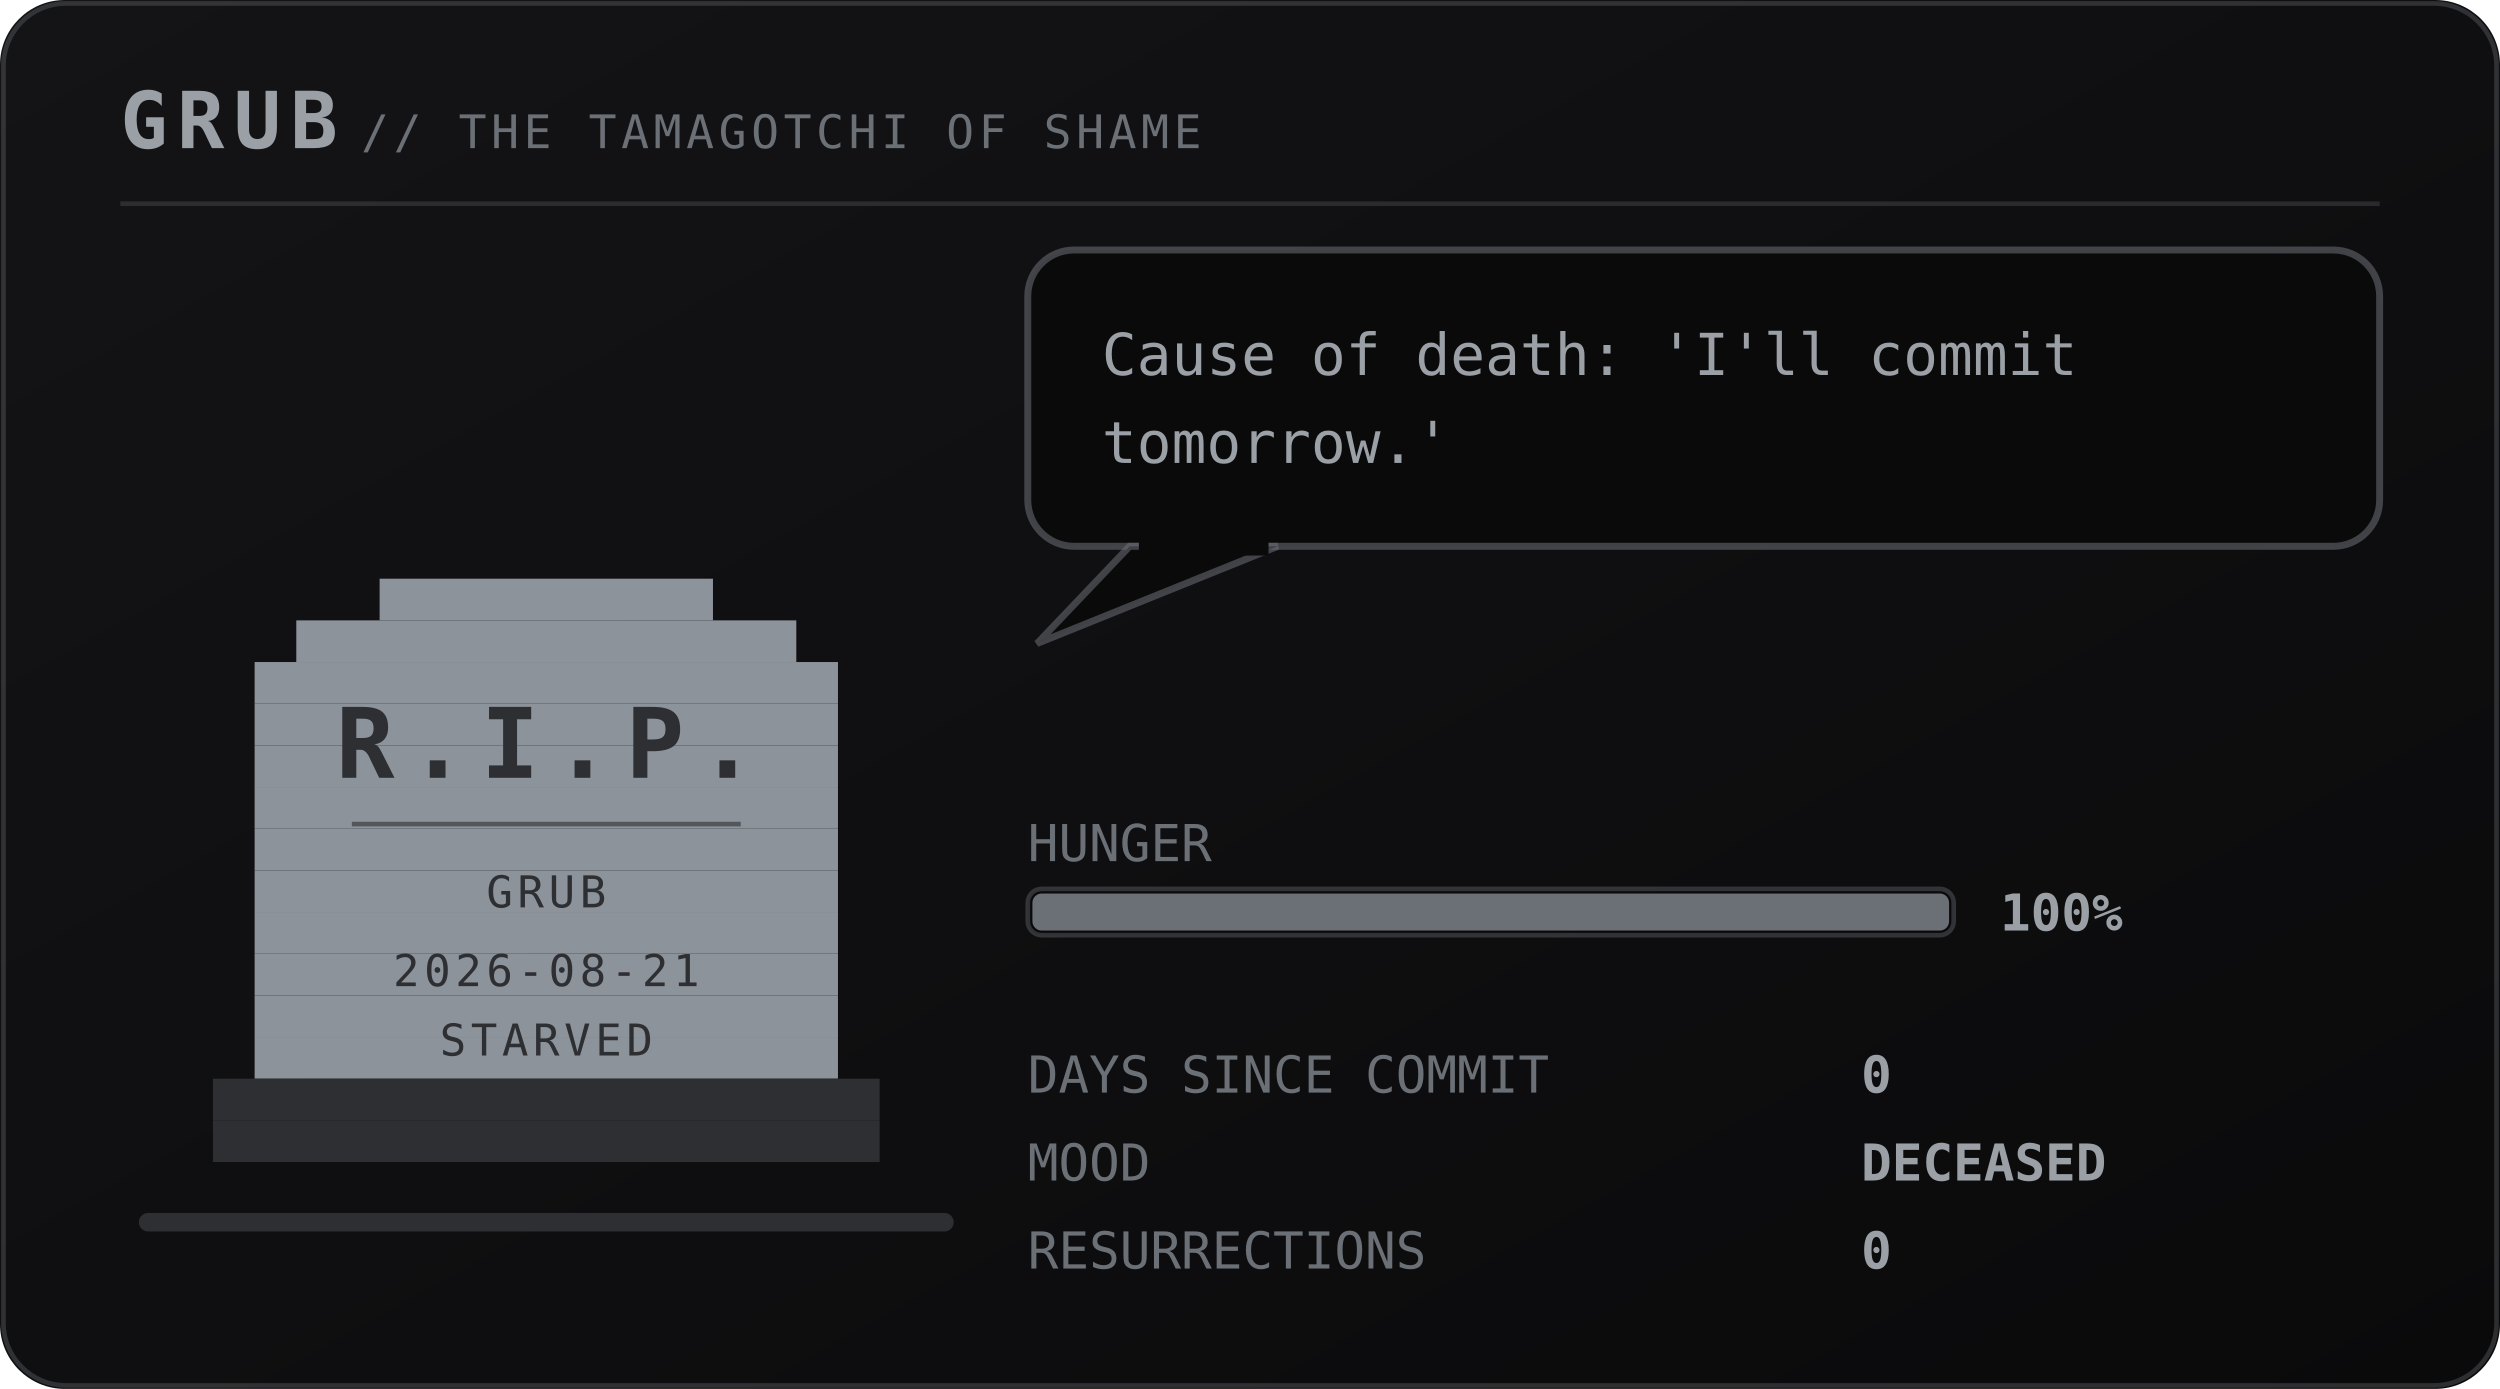
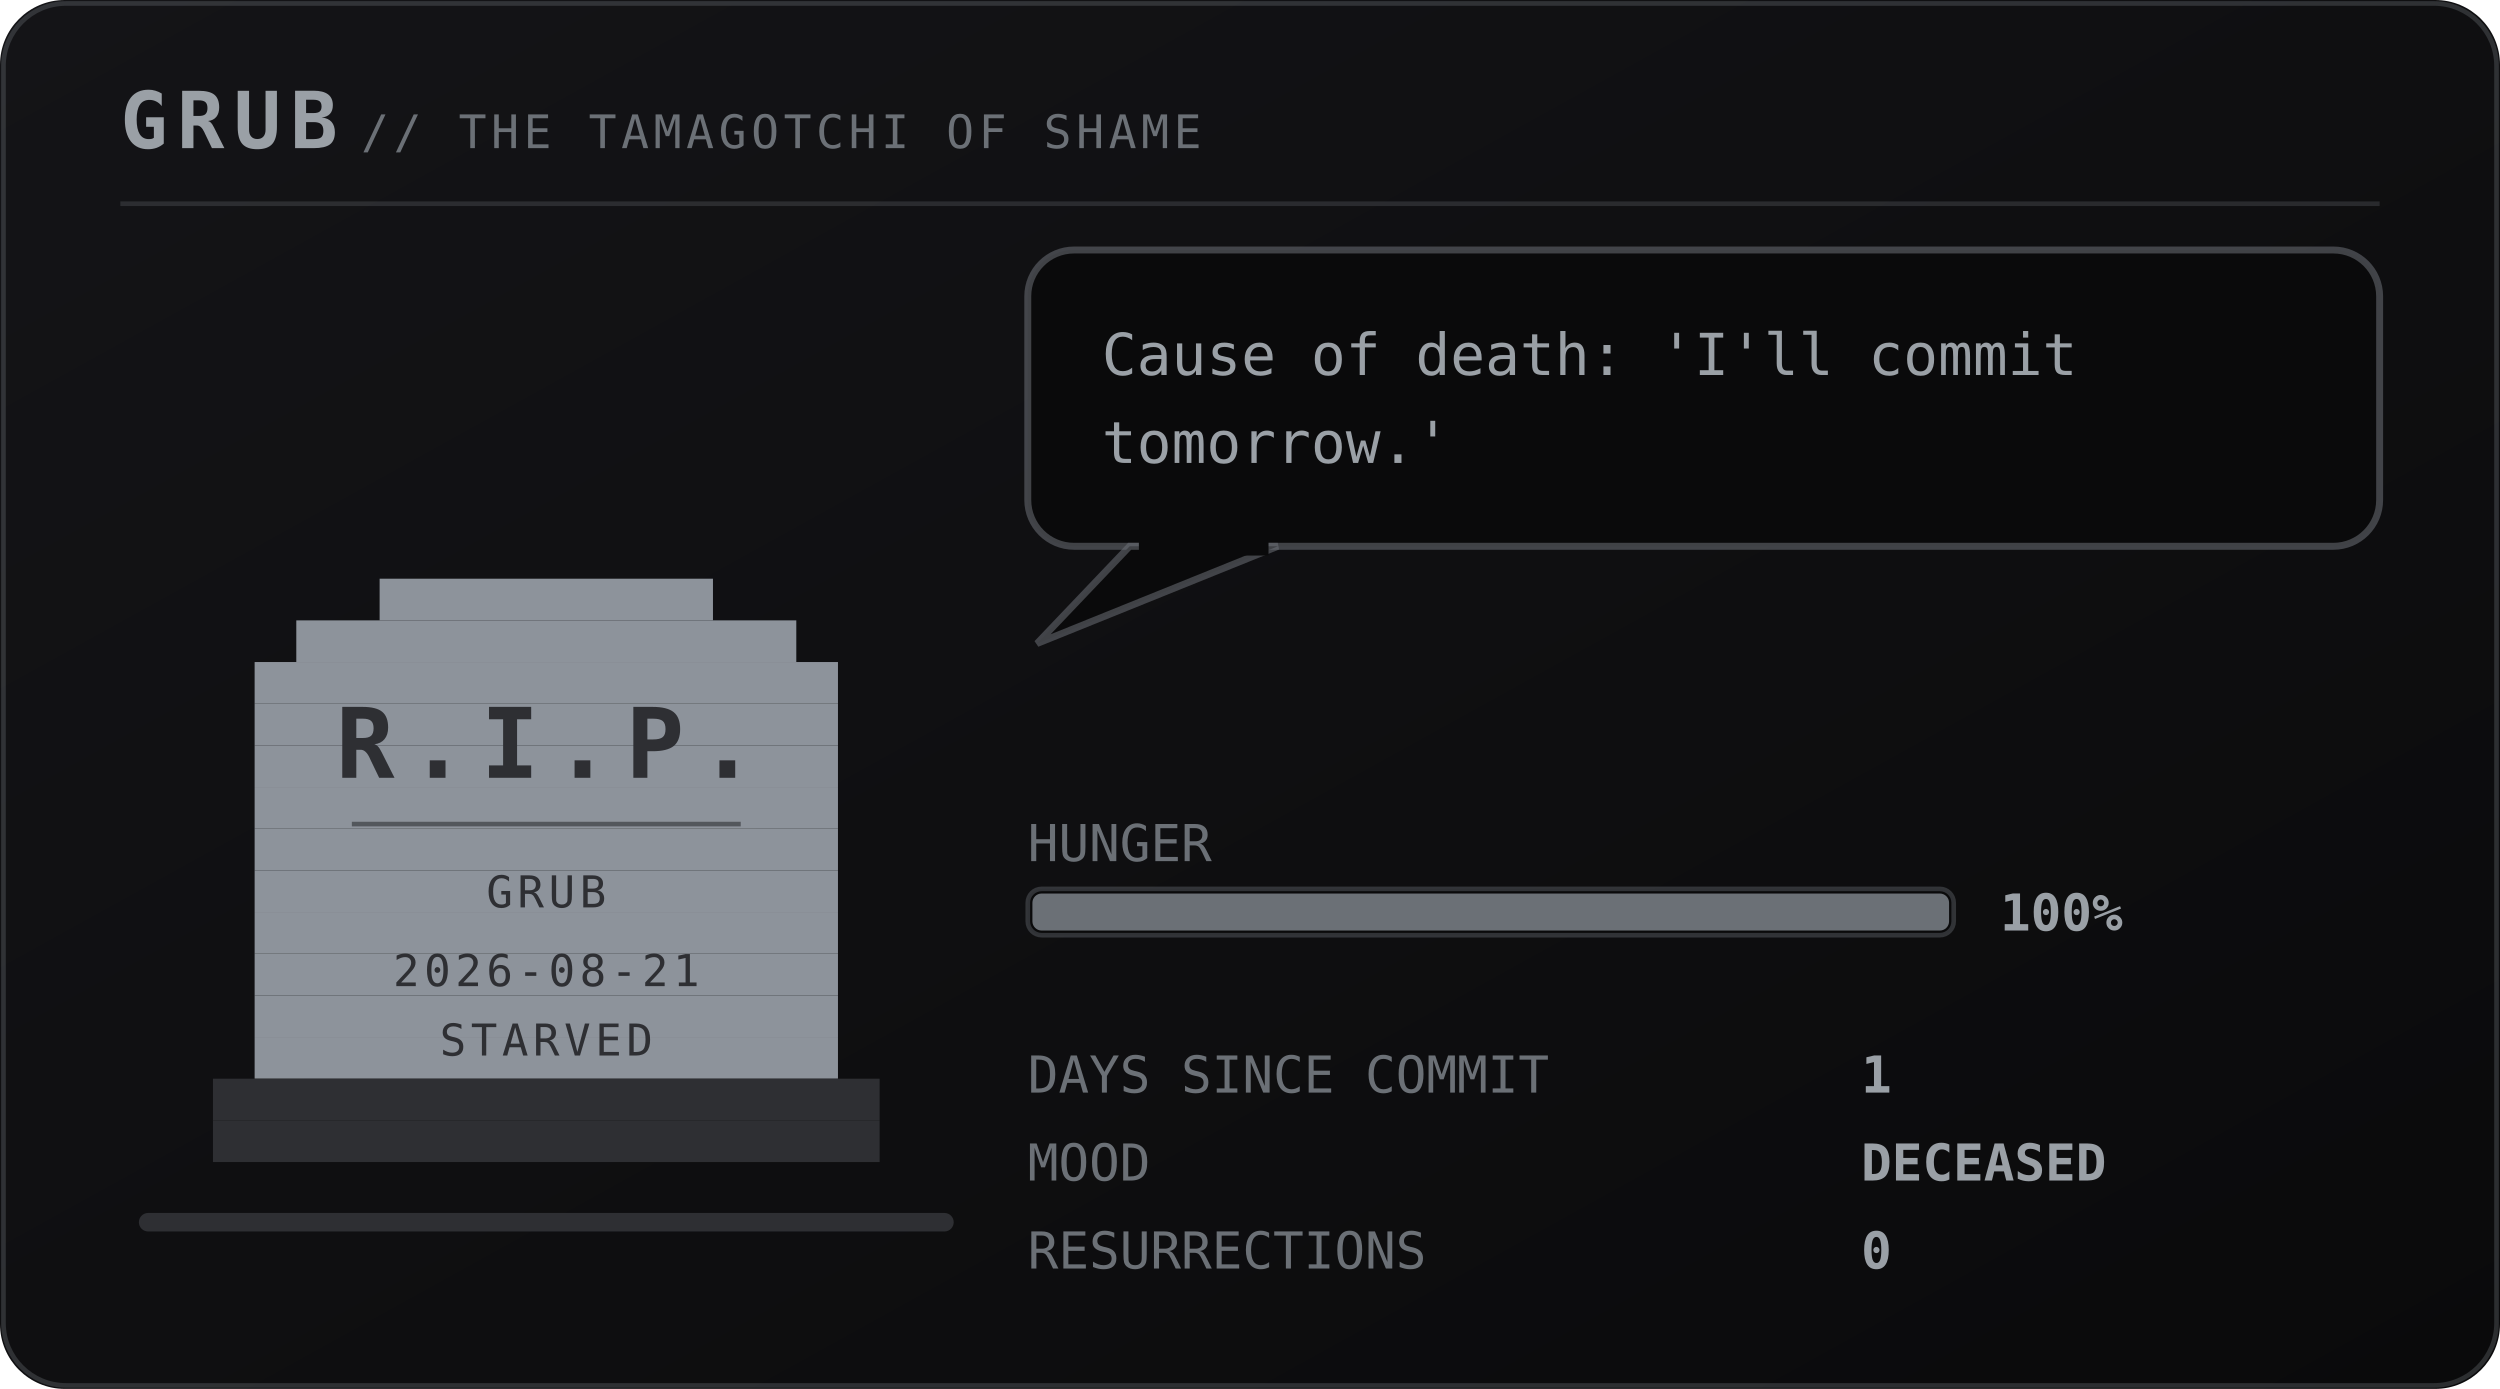
<svg xmlns="http://www.w3.org/2000/svg" viewBox="0 0 540 300" width="540" height="300" role="img" aria-labelledby="pett petd">
  <defs>
    <linearGradient id="petbg" x1="0" y1="0" x2="1" y2="1">
      <stop offset="0" stop-color="#141417" />
      <stop offset="1" stop-color="#0a0a0b" />
    </linearGradient>
  </defs>
  <style>
    .mono{font-family:ui-monospace,SFMono-Regular,Menlo,Consolas,"DejaVu Sans Mono",monospace}
    .brand{font-size:17px;font-weight:700;letter-spacing:2px;fill:#9aa0a6}
    .sub{font-size:10px;letter-spacing:1px;fill:#6b7076}
    .say{font-size:12.5px;fill:#9aa0a6}
    .stat{font-size:11px;fill:#6b7076}
    .val{font-size:11px;fill:#9aa0a6;font-weight:700}
    .call{font-size:16px;font-weight:700;letter-spacing:2.5px;fill:#6b7076}
    .callsub{font-size:9px;letter-spacing:0.8px;fill:#6b7076}
    .who{font-weight:700;fill:#6b7076}
    .rip{font-size:21px;font-weight:700;letter-spacing:3px;fill:#2e2f33}
    .ripsub{font-size:9.5px;letter-spacing:1px;fill:#2e2f33}
</style>
  <rect width="540" height="300" rx="14" fill="url(#petbg)" />
  <rect x="0.75" y="0.75" width="538.5" height="298.5" rx="13.5" fill="none" stroke="#6b7076" stroke-opacity="0.35" />
  <text class="mono brand" x="26" y="32">GRUB</text>
  <text class="mono sub" x="78" y="32">// THE TAMAGOTCHI OF SHAME</text>
  <line x1="26" y1="44" x2="514" y2="44" stroke="#6b7076" stroke-opacity="0.28" />
  <rect x="30" y="262" width="176" height="4" rx="2" fill="#2e2f33" />
  <g transform="translate(46 116)">
    <g>
      <g>
        <g>
          <rect x="36" y="9" width="72" height="9" fill="#8d939b" />
          <rect x="18" y="18" width="108" height="9" fill="#8d939b" />
          <rect x="9" y="27" width="126" height="9" fill="#8d939b" />
          <rect x="9" y="36" width="126" height="9" fill="#8d939b" />
          <rect x="9" y="45" width="126" height="9" fill="#8d939b" />
          <rect x="9" y="54" width="126" height="9" fill="#8d939b" />
          <rect x="9" y="63" width="126" height="9" fill="#8d939b" />
          <rect x="9" y="72" width="126" height="9" fill="#8d939b" />
          <rect x="9" y="81" width="126" height="9" fill="#8d939b" />
          <rect x="9" y="90" width="126" height="9" fill="#8d939b" />
          <rect x="9" y="99" width="126" height="9" fill="#8d939b" />
          <rect x="9" y="108" width="126" height="9" fill="#8d939b" />
          <rect x="0" y="117" width="144" height="9" fill="#2e2f33" />
          <rect x="0" y="126" width="144" height="9" fill="#2e2f33" />
          <text class="mono rip" x="72" y="52" text-anchor="middle">R.I.P.</text>
          <line x1="30" y1="62" x2="114" y2="62" stroke="#2e2f33" stroke-opacity="0.6" />
          <text class="mono ripsub" x="72" y="80" text-anchor="middle">GRUB</text>
          <text class="mono ripsub" x="72" y="97" text-anchor="middle">2026-08-21</text>
          <text class="mono ripsub" x="72" y="112" text-anchor="middle">STARVED</text>
        </g>
      </g>
    </g>
  </g>
  <g>
    <rect x="222" y="54" width="292" height="64" rx="10" fill="#0a0a0b" stroke="#6b7076" stroke-opacity="0.55" stroke-width="1.5" />
    <path d="M244 118 L224 139 L276 118 Z" fill="#0a0a0b" stroke="#6b7076" stroke-opacity="0.55" stroke-width="1.5" />
    <rect x="246" y="116" width="28" height="4" fill="#0a0a0b" />
    <text class="mono say" x="238" y="81">Cause of death: 'I'll commit</text>
    <text class="mono say" x="238" y="100">tomorrow.'</text>
  </g>
  <text class="mono stat" x="222" y="186">HUNGER</text>
  <rect x="222" y="192" width="200" height="10" rx="3" fill="#0a0a0b" stroke="#6b7076" stroke-opacity="0.4" />
  <rect x="223" y="193" width="198" height="8" rx="2" fill="#6b7076" />
  <text class="mono val" x="432" y="201">100%</text>
  <text class="mono stat" x="222" y="236">DAYS SINCE COMMIT</text>
-   <text class="mono val" x="402" y="236">0</text>
+   <text class="mono val" x="402" y="236">1</text>
  <text class="mono stat" x="222" y="255">MOOD</text>
  <text class="mono val" x="402" y="255">DECEASED</text>
  <text class="mono stat" x="222" y="274">RESURRECTIONS</text>
  <text class="mono val" x="402" y="274">0</text>
</svg>
